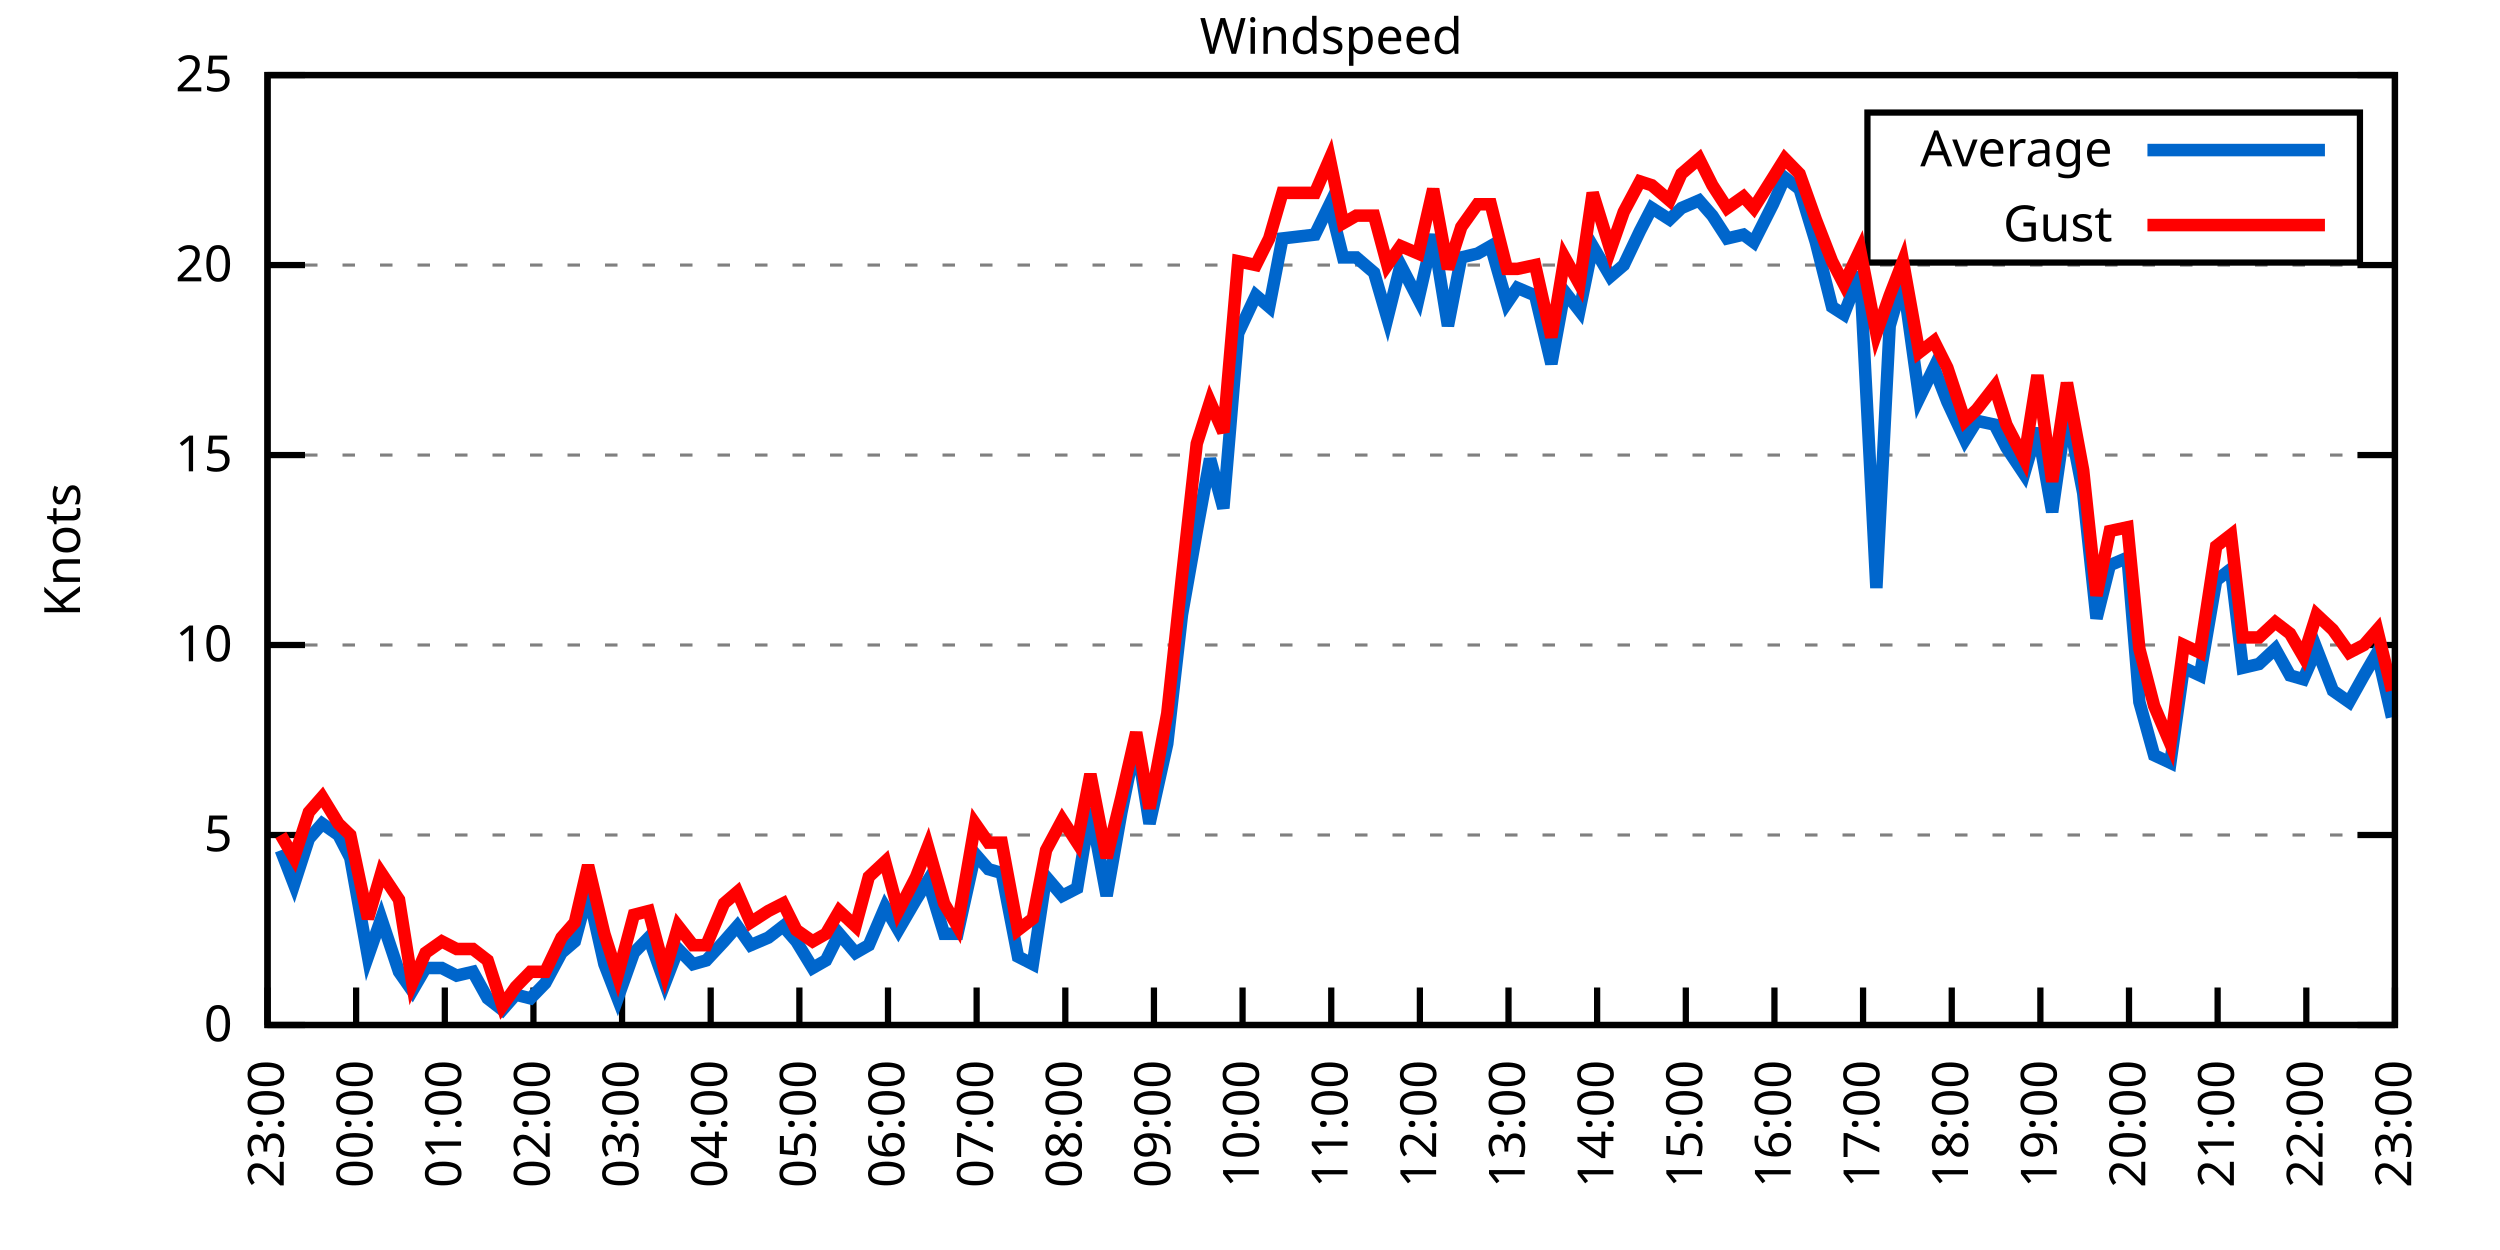
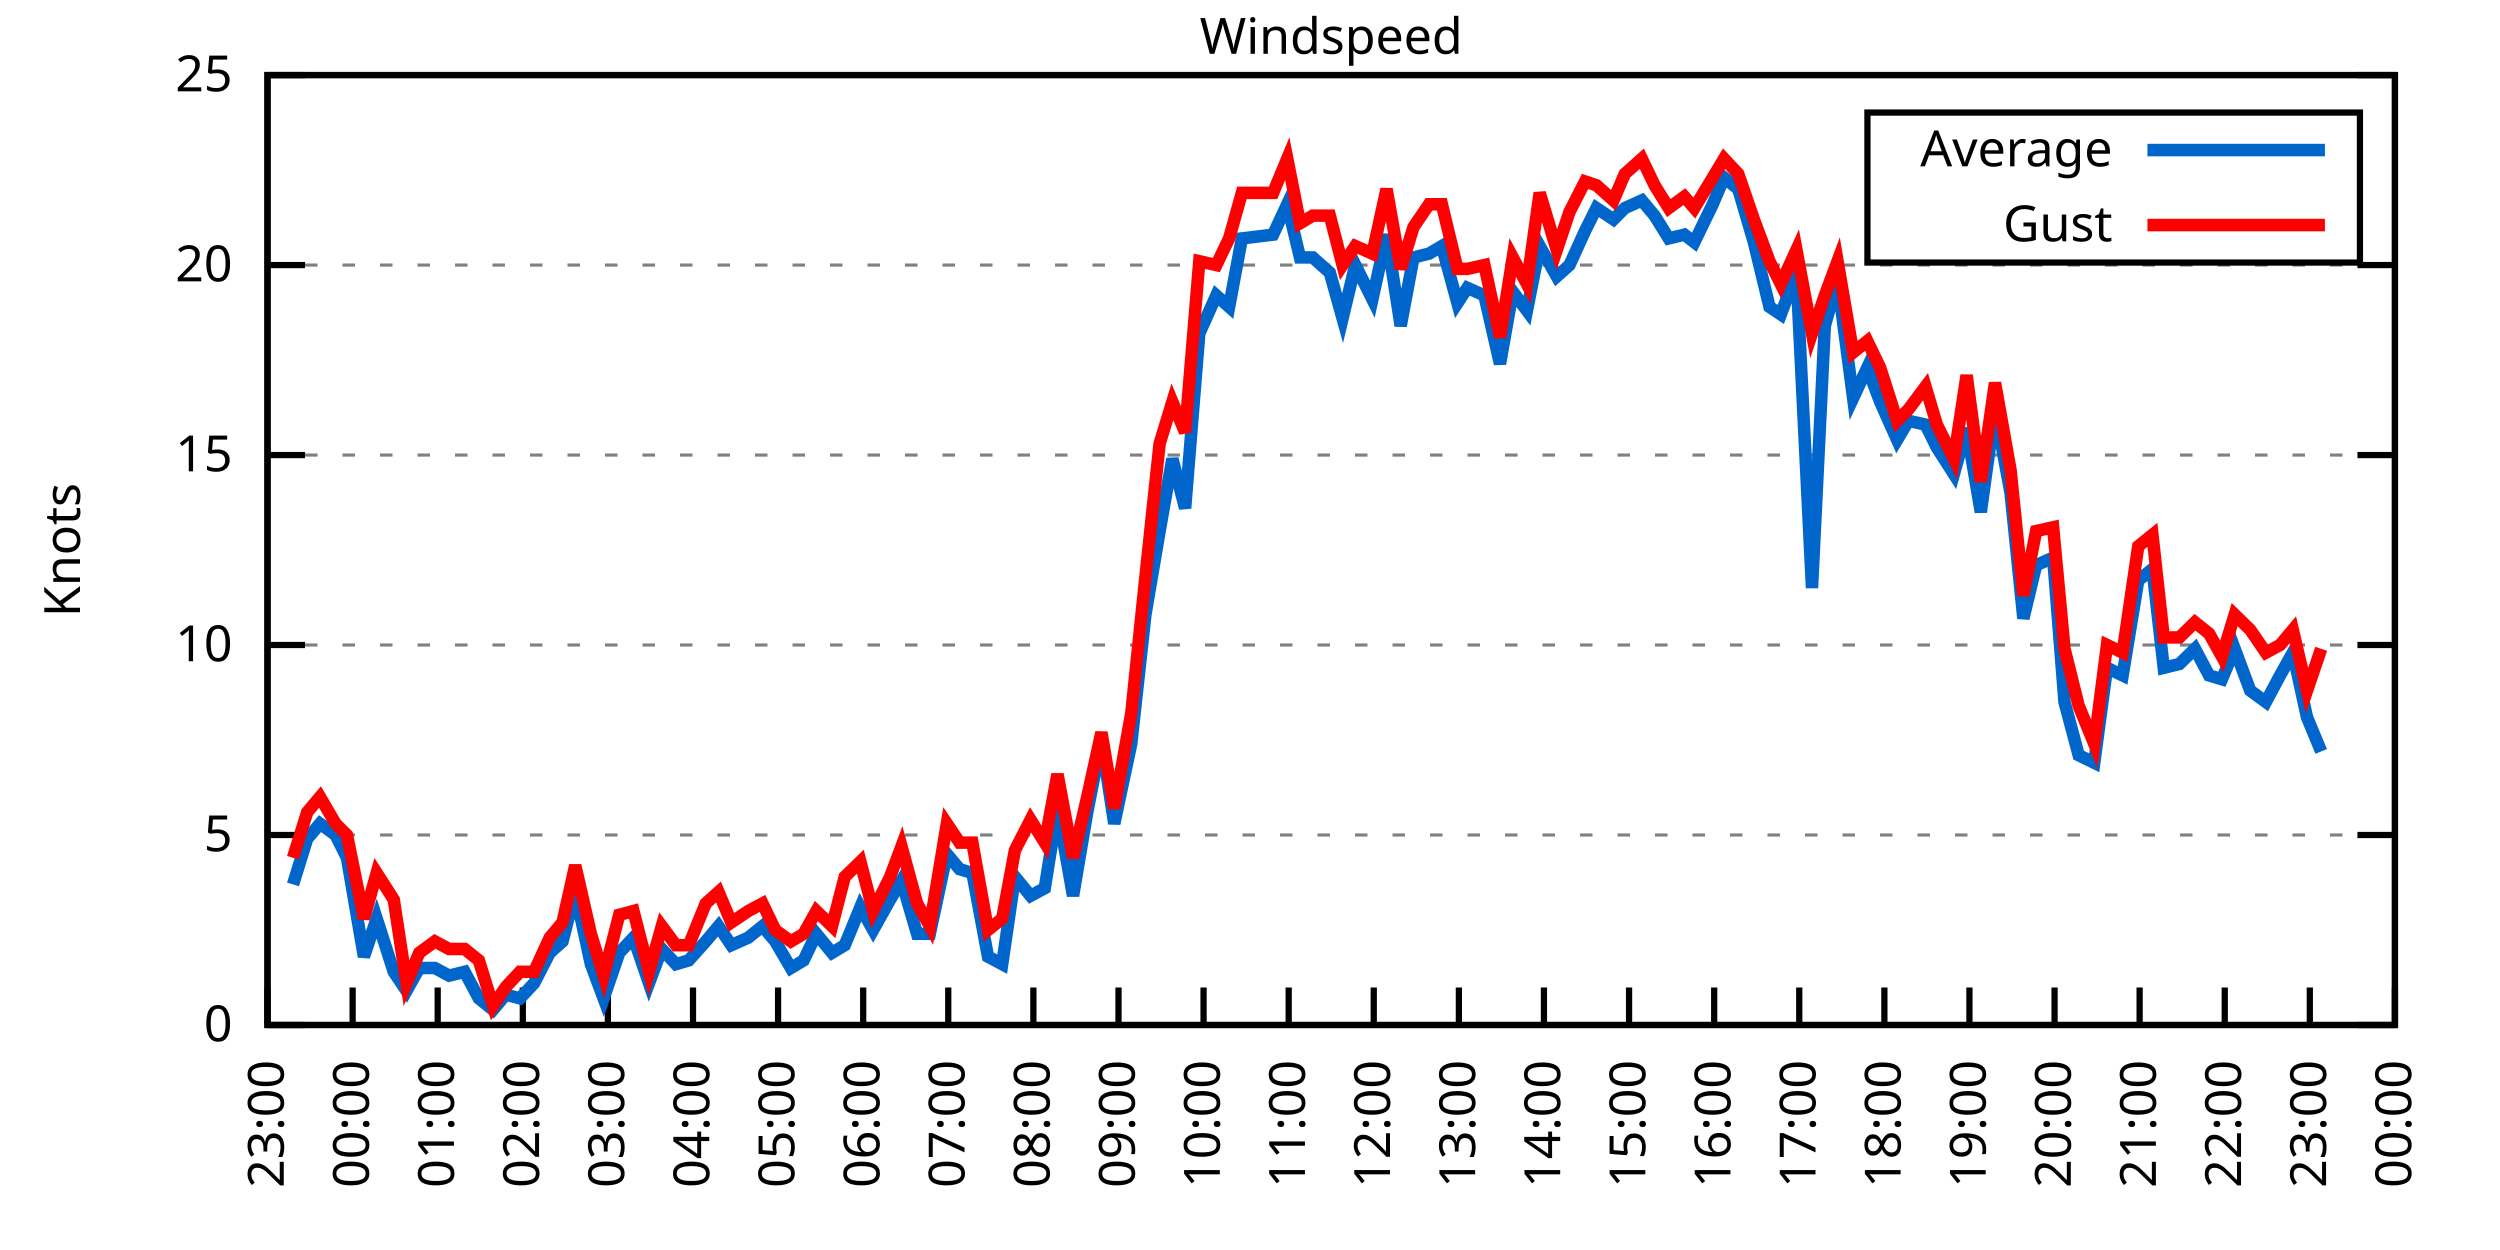
<svg xmlns="http://www.w3.org/2000/svg" xmlns:xlink="http://www.w3.org/1999/xlink" width="400" height="200" viewBox="0 0 400 200">
  <g id="gnuplot_canvas">
    <rect x="0" y="0" width="400" height="200" fill="none" />
    <defs>
      <circle id="gpDot" r="0.5" stroke-width="0.5" stroke="currentColor" />
      <path id="gpPt0" stroke-width="0.333" stroke="currentColor" d="M-1,0 h2 M0,-1 v2" />
      <path id="gpPt1" stroke-width="0.333" stroke="currentColor" d="M-1,-1 L1,1 M1,-1 L-1,1" />
      <path id="gpPt2" stroke-width="0.333" stroke="currentColor" d="M-1,0 L1,0 M0,-1 L0,1 M-1,-1 L1,1 M-1,1 L1,-1" />
      <rect id="gpPt3" stroke-width="0.333" stroke="currentColor" x="-1" y="-1" width="2" height="2" />
      <rect id="gpPt4" stroke-width="0.333" stroke="currentColor" fill="currentColor" x="-1" y="-1" width="2" height="2" />
      <circle id="gpPt5" stroke-width="0.333" stroke="currentColor" cx="0" cy="0" r="1" />
      <use xlink:href="#gpPt5" id="gpPt6" fill="currentColor" stroke="none" />
      <path id="gpPt7" stroke-width="0.333" stroke="currentColor" d="M0,-1.33 L-1.33,0.67 L1.33,0.67 z" />
      <use xlink:href="#gpPt7" id="gpPt8" fill="currentColor" stroke="none" />
      <use xlink:href="#gpPt7" id="gpPt9" stroke="currentColor" transform="rotate(180)" />
      <use xlink:href="#gpPt9" id="gpPt10" fill="currentColor" stroke="none" />
      <use xlink:href="#gpPt3" id="gpPt11" stroke="currentColor" transform="rotate(45)" />
      <use xlink:href="#gpPt11" id="gpPt12" fill="currentColor" stroke="none" />
      <path id="gpPt13" stroke-width="0.333" stroke="currentColor" d="M0,1.330 L1.265,0.411 L0.782,-1.067 L-0.782,-1.076 L-1.265,0.411 z" />
      <use xlink:href="#gpPt13" id="gpPt14" fill="currentColor" stroke="none" />
      <filter id="textbox" filterUnits="objectBoundingBox" x="0" y="0" height="1" width="1">
        <feFlood flood-color="white" flood-opacity="1" result="bgnd" />
        <feComposite in="SourceGraphic" in2="bgnd" operator="atop" />
      </filter>
      <filter id="greybox" filterUnits="objectBoundingBox" x="0" y="0" height="1" width="1">
        <feFlood flood-color="lightgrey" flood-opacity="1" result="grey" />
        <feComposite in="SourceGraphic" in2="grey" operator="atop" />
      </filter>
    </defs>
    <g fill="none" color="white" stroke="currentColor" stroke-width="1.00" stroke-linecap="butt" stroke-linejoin="miter">
</g>
    <g fill="none" color="black" stroke="currentColor" stroke-width="1.00" stroke-linecap="butt" stroke-linejoin="miter">
      <g stroke="none" shape-rendering="crispEdges">
        <polygon fill="rgb(255, 255, 255)" points="42.80,164.00 383.18,164.00 383.18,12.02 42.80,12.02 " />
      </g>
    </g>
    <g fill="none" color="black" stroke="currentColor" stroke-width="1.00" stroke-linecap="butt" stroke-linejoin="miter">
</g>
    <g fill="none" color="black" stroke="black" stroke-width="0.50" stroke-linecap="butt" stroke-linejoin="miter">
</g>
    <g fill="none" color="gray" stroke="currentColor" stroke-width="0.50" stroke-linecap="butt" stroke-linejoin="miter">
      <path stroke="gray" stroke-dasharray="2,4" class="gridline" d="M42.80,164.00 L383.19,164.00  " />
    </g>
    <g fill="none" color="gray" stroke="gray" stroke-width="1.00" stroke-linecap="butt" stroke-linejoin="miter">
</g>
    <g fill="none" color="black" stroke="currentColor" stroke-width="1.00" stroke-linecap="butt" stroke-linejoin="miter">
      <path stroke="black" d="M42.80,164.00 L48.80,164.00 M383.19,164.00 L377.19,164.00  " />
      <g transform="translate(37.20,166.60)" stroke="none" fill="black" font-family="Sans" font-size="8.00" text-anchor="end">
        <text>
          <tspan font-family="Sans"> 0</tspan>
        </text>
      </g>
    </g>
    <g fill="none" color="black" stroke="currentColor" stroke-width="1.00" stroke-linecap="butt" stroke-linejoin="miter">
</g>
    <g fill="none" color="black" stroke="black" stroke-width="0.50" stroke-linecap="butt" stroke-linejoin="miter">
</g>
    <g fill="none" color="gray" stroke="currentColor" stroke-width="0.50" stroke-linecap="butt" stroke-linejoin="miter">
      <path stroke="gray" stroke-dasharray="2,4" class="gridline" d="M42.80,133.60 L383.19,133.60  " />
    </g>
    <g fill="none" color="gray" stroke="gray" stroke-width="1.00" stroke-linecap="butt" stroke-linejoin="miter">
</g>
    <g fill="none" color="black" stroke="currentColor" stroke-width="1.00" stroke-linecap="butt" stroke-linejoin="miter">
      <path stroke="black" d="M42.80,133.60 L48.80,133.60 M383.19,133.60 L377.19,133.60  " />
      <g transform="translate(37.20,136.20)" stroke="none" fill="black" font-family="Sans" font-size="8.00" text-anchor="end">
        <text>
          <tspan font-family="Sans"> 5</tspan>
        </text>
      </g>
    </g>
    <g fill="none" color="black" stroke="currentColor" stroke-width="1.00" stroke-linecap="butt" stroke-linejoin="miter">
</g>
    <g fill="none" color="black" stroke="black" stroke-width="0.50" stroke-linecap="butt" stroke-linejoin="miter">
</g>
    <g fill="none" color="gray" stroke="currentColor" stroke-width="0.50" stroke-linecap="butt" stroke-linejoin="miter">
      <path stroke="gray" stroke-dasharray="2,4" class="gridline" d="M42.80,103.20 L383.19,103.20  " />
    </g>
    <g fill="none" color="gray" stroke="gray" stroke-width="1.00" stroke-linecap="butt" stroke-linejoin="miter">
</g>
    <g fill="none" color="black" stroke="currentColor" stroke-width="1.00" stroke-linecap="butt" stroke-linejoin="miter">
      <path stroke="black" d="M42.80,103.20 L48.80,103.20 M383.19,103.20 L377.19,103.20  " />
      <g transform="translate(37.20,105.80)" stroke="none" fill="black" font-family="Sans" font-size="8.00" text-anchor="end">
        <text>
          <tspan font-family="Sans"> 10</tspan>
        </text>
      </g>
    </g>
    <g fill="none" color="black" stroke="currentColor" stroke-width="1.00" stroke-linecap="butt" stroke-linejoin="miter">
</g>
    <g fill="none" color="black" stroke="black" stroke-width="0.50" stroke-linecap="butt" stroke-linejoin="miter">
</g>
    <g fill="none" color="gray" stroke="currentColor" stroke-width="0.50" stroke-linecap="butt" stroke-linejoin="miter">
      <path stroke="gray" stroke-dasharray="2,4" class="gridline" d="M42.80,72.81 L383.19,72.81  " />
    </g>
    <g fill="none" color="gray" stroke="gray" stroke-width="1.00" stroke-linecap="butt" stroke-linejoin="miter">
</g>
    <g fill="none" color="black" stroke="currentColor" stroke-width="1.00" stroke-linecap="butt" stroke-linejoin="miter">
      <path stroke="black" d="M42.80,72.81 L48.80,72.81 M383.19,72.81 L377.19,72.81  " />
      <g transform="translate(37.20,75.41)" stroke="none" fill="black" font-family="Sans" font-size="8.00" text-anchor="end">
        <text>
          <tspan font-family="Sans"> 15</tspan>
        </text>
      </g>
    </g>
    <g fill="none" color="black" stroke="currentColor" stroke-width="1.00" stroke-linecap="butt" stroke-linejoin="miter">
</g>
    <g fill="none" color="black" stroke="black" stroke-width="0.50" stroke-linecap="butt" stroke-linejoin="miter">
</g>
    <g fill="none" color="gray" stroke="currentColor" stroke-width="0.50" stroke-linecap="butt" stroke-linejoin="miter">
      <path stroke="gray" stroke-dasharray="2,4" class="gridline" d="M42.80,42.41 L383.19,42.41  " />
    </g>
    <g fill="none" color="gray" stroke="gray" stroke-width="1.00" stroke-linecap="butt" stroke-linejoin="miter">
</g>
    <g fill="none" color="black" stroke="currentColor" stroke-width="1.00" stroke-linecap="butt" stroke-linejoin="miter">
      <path stroke="black" d="M42.80,42.41 L48.80,42.41 M383.19,42.41 L377.19,42.41  " />
      <g transform="translate(37.20,45.01)" stroke="none" fill="black" font-family="Sans" font-size="8.00" text-anchor="end">
        <text>
          <tspan font-family="Sans"> 20</tspan>
        </text>
      </g>
    </g>
    <g fill="none" color="black" stroke="currentColor" stroke-width="1.00" stroke-linecap="butt" stroke-linejoin="miter">
</g>
    <g fill="none" color="black" stroke="black" stroke-width="0.50" stroke-linecap="butt" stroke-linejoin="miter">
</g>
    <g fill="none" color="gray" stroke="currentColor" stroke-width="0.50" stroke-linecap="butt" stroke-linejoin="miter">
      <path stroke="gray" stroke-dasharray="2,4" class="gridline" d="M42.80,12.01 L383.19,12.01  " />
    </g>
    <g fill="none" color="gray" stroke="gray" stroke-width="1.00" stroke-linecap="butt" stroke-linejoin="miter">
</g>
    <g fill="none" color="black" stroke="currentColor" stroke-width="1.00" stroke-linecap="butt" stroke-linejoin="miter">
      <path stroke="black" d="M42.80,12.01 L48.80,12.01 M383.19,12.01 L377.19,12.01  " />
      <g transform="translate(37.20,14.61)" stroke="none" fill="black" font-family="Sans" font-size="8.00" text-anchor="end">
        <text>
          <tspan font-family="Sans"> 25</tspan>
        </text>
      </g>
    </g>
    <g fill="none" color="black" stroke="currentColor" stroke-width="1.00" stroke-linecap="butt" stroke-linejoin="miter">
      <path stroke="black" d="M42.80,164.00 L42.80,158.00  " />
      <g transform="translate(45.40,169.60) rotate(270.00)" stroke="none" fill="black" font-family="Sans" font-size="8.00" text-anchor="end">
        <text>
          <tspan font-family="Sans">23:00</tspan>
        </text>
      </g>
    </g>
    <g fill="none" color="black" stroke="currentColor" stroke-width="1.00" stroke-linecap="butt" stroke-linejoin="miter">
-       <path stroke="black" d="M56.98,164.00 L56.98,158.00  " />
-       <g transform="translate(59.58,169.60) rotate(270.00)" stroke="none" fill="black" font-family="Sans" font-size="8.00" text-anchor="end">
+       <path stroke="black" d="M56.42,164.00 L56.42,158.00  " />
+       <g transform="translate(59.02,169.60) rotate(270.00)" stroke="none" fill="black" font-family="Sans" font-size="8.00" text-anchor="end">
        <text>
          <tspan font-family="Sans">00:00</tspan>
        </text>
      </g>
    </g>
    <g fill="none" color="black" stroke="currentColor" stroke-width="1.00" stroke-linecap="butt" stroke-linejoin="miter">
-       <path stroke="black" d="M71.17,164.00 L71.17,158.00  " />
-       <g transform="translate(73.77,169.60) rotate(270.00)" stroke="none" fill="black" font-family="Sans" font-size="8.00" text-anchor="end">
+       <path stroke="black" d="M70.03,164.00 L70.03,158.00  " />
+       <g transform="translate(72.63,169.60) rotate(270.00)" stroke="none" fill="black" font-family="Sans" font-size="8.00" text-anchor="end">
        <text>
          <tspan font-family="Sans">01:00</tspan>
        </text>
      </g>
    </g>
    <g fill="none" color="black" stroke="currentColor" stroke-width="1.00" stroke-linecap="butt" stroke-linejoin="miter">
-       <path stroke="black" d="M85.35,164.00 L85.35,158.00  " />
-       <g transform="translate(87.95,169.60) rotate(270.00)" stroke="none" fill="black" font-family="Sans" font-size="8.00" text-anchor="end">
+       <path stroke="black" d="M83.65,164.00 L83.65,158.00  " />
+       <g transform="translate(86.25,169.60) rotate(270.00)" stroke="none" fill="black" font-family="Sans" font-size="8.00" text-anchor="end">
        <text>
          <tspan font-family="Sans">02:00</tspan>
        </text>
      </g>
    </g>
    <g fill="none" color="black" stroke="currentColor" stroke-width="1.00" stroke-linecap="butt" stroke-linejoin="miter">
-       <path stroke="black" d="M99.53,164.00 L99.53,158.00  " />
-       <g transform="translate(102.13,169.60) rotate(270.00)" stroke="none" fill="black" font-family="Sans" font-size="8.00" text-anchor="end">
+       <path stroke="black" d="M97.26,164.00 L97.26,158.00  " />
+       <g transform="translate(99.86,169.60) rotate(270.00)" stroke="none" fill="black" font-family="Sans" font-size="8.00" text-anchor="end">
        <text>
          <tspan font-family="Sans">03:00</tspan>
        </text>
      </g>
    </g>
    <g fill="none" color="black" stroke="currentColor" stroke-width="1.00" stroke-linecap="butt" stroke-linejoin="miter">
-       <path stroke="black" d="M113.71,164.00 L113.71,158.00  " />
-       <g transform="translate(116.31,169.60) rotate(270.00)" stroke="none" fill="black" font-family="Sans" font-size="8.00" text-anchor="end">
+       <path stroke="black" d="M110.88,164.00 L110.88,158.00  " />
+       <g transform="translate(113.48,169.60) rotate(270.00)" stroke="none" fill="black" font-family="Sans" font-size="8.00" text-anchor="end">
        <text>
          <tspan font-family="Sans">04:00</tspan>
        </text>
      </g>
    </g>
    <g fill="none" color="black" stroke="currentColor" stroke-width="1.00" stroke-linecap="butt" stroke-linejoin="miter">
-       <path stroke="black" d="M127.90,164.00 L127.90,158.00  " />
-       <g transform="translate(130.50,169.60) rotate(270.00)" stroke="none" fill="black" font-family="Sans" font-size="8.00" text-anchor="end">
+       <path stroke="black" d="M124.49,164.00 L124.49,158.00  " />
+       <g transform="translate(127.09,169.60) rotate(270.00)" stroke="none" fill="black" font-family="Sans" font-size="8.00" text-anchor="end">
        <text>
          <tspan font-family="Sans">05:00</tspan>
        </text>
      </g>
    </g>
    <g fill="none" color="black" stroke="currentColor" stroke-width="1.00" stroke-linecap="butt" stroke-linejoin="miter">
-       <path stroke="black" d="M142.08,164.00 L142.08,158.00  " />
-       <g transform="translate(144.68,169.60) rotate(270.00)" stroke="none" fill="black" font-family="Sans" font-size="8.00" text-anchor="end">
+       <path stroke="black" d="M138.11,164.00 L138.11,158.00  " />
+       <g transform="translate(140.71,169.60) rotate(270.00)" stroke="none" fill="black" font-family="Sans" font-size="8.00" text-anchor="end">
        <text>
          <tspan font-family="Sans">06:00</tspan>
        </text>
      </g>
    </g>
    <g fill="none" color="black" stroke="currentColor" stroke-width="1.00" stroke-linecap="butt" stroke-linejoin="miter">
-       <path stroke="black" d="M156.26,164.00 L156.26,158.00  " />
-       <g transform="translate(158.86,169.60) rotate(270.00)" stroke="none" fill="black" font-family="Sans" font-size="8.00" text-anchor="end">
+       <path stroke="black" d="M151.72,164.00 L151.72,158.00  " />
+       <g transform="translate(154.32,169.60) rotate(270.00)" stroke="none" fill="black" font-family="Sans" font-size="8.00" text-anchor="end">
        <text>
          <tspan font-family="Sans">07:00</tspan>
        </text>
      </g>
    </g>
    <g fill="none" color="black" stroke="currentColor" stroke-width="1.00" stroke-linecap="butt" stroke-linejoin="miter">
-       <path stroke="black" d="M170.45,164.00 L170.45,158.00  " />
-       <g transform="translate(173.05,169.60) rotate(270.00)" stroke="none" fill="black" font-family="Sans" font-size="8.00" text-anchor="end">
+       <path stroke="black" d="M165.34,164.00 L165.34,158.00  " />
+       <g transform="translate(167.94,169.60) rotate(270.00)" stroke="none" fill="black" font-family="Sans" font-size="8.00" text-anchor="end">
        <text>
          <tspan font-family="Sans">08:00</tspan>
        </text>
      </g>
    </g>
    <g fill="none" color="black" stroke="currentColor" stroke-width="1.00" stroke-linecap="butt" stroke-linejoin="miter">
-       <path stroke="black" d="M184.63,164.00 L184.63,158.00  " />
-       <g transform="translate(187.23,169.60) rotate(270.00)" stroke="none" fill="black" font-family="Sans" font-size="8.00" text-anchor="end">
+       <path stroke="black" d="M178.96,164.00 L178.96,158.00  " />
+       <g transform="translate(181.56,169.60) rotate(270.00)" stroke="none" fill="black" font-family="Sans" font-size="8.00" text-anchor="end">
        <text>
          <tspan font-family="Sans">09:00</tspan>
        </text>
      </g>
    </g>
    <g fill="none" color="black" stroke="currentColor" stroke-width="1.00" stroke-linecap="butt" stroke-linejoin="miter">
-       <path stroke="black" d="M198.81,164.00 L198.81,158.00  " />
-       <g transform="translate(201.41,169.60) rotate(270.00)" stroke="none" fill="black" font-family="Sans" font-size="8.00" text-anchor="end">
+       <path stroke="black" d="M192.57,164.00 L192.57,158.00  " />
+       <g transform="translate(195.17,169.60) rotate(270.00)" stroke="none" fill="black" font-family="Sans" font-size="8.00" text-anchor="end">
        <text>
          <tspan font-family="Sans">10:00</tspan>
        </text>
      </g>
    </g>
    <g fill="none" color="black" stroke="currentColor" stroke-width="1.00" stroke-linecap="butt" stroke-linejoin="miter">
-       <path stroke="black" d="M213.00,164.00 L213.00,158.00  " />
-       <g transform="translate(215.60,169.60) rotate(270.00)" stroke="none" fill="black" font-family="Sans" font-size="8.00" text-anchor="end">
+       <path stroke="black" d="M206.19,164.00 L206.19,158.00  " />
+       <g transform="translate(208.79,169.60) rotate(270.00)" stroke="none" fill="black" font-family="Sans" font-size="8.00" text-anchor="end">
        <text>
          <tspan font-family="Sans">11:00</tspan>
        </text>
      </g>
    </g>
    <g fill="none" color="black" stroke="currentColor" stroke-width="1.00" stroke-linecap="butt" stroke-linejoin="miter">
-       <path stroke="black" d="M227.18,164.00 L227.18,158.00  " />
-       <g transform="translate(229.78,169.60) rotate(270.00)" stroke="none" fill="black" font-family="Sans" font-size="8.00" text-anchor="end">
+       <path stroke="black" d="M219.80,164.00 L219.80,158.00  " />
+       <g transform="translate(222.40,169.60) rotate(270.00)" stroke="none" fill="black" font-family="Sans" font-size="8.00" text-anchor="end">
        <text>
          <tspan font-family="Sans">12:00</tspan>
        </text>
      </g>
    </g>
    <g fill="none" color="black" stroke="currentColor" stroke-width="1.00" stroke-linecap="butt" stroke-linejoin="miter">
-       <path stroke="black" d="M241.36,164.00 L241.36,158.00  " />
-       <g transform="translate(243.96,169.60) rotate(270.00)" stroke="none" fill="black" font-family="Sans" font-size="8.00" text-anchor="end">
+       <path stroke="black" d="M233.42,164.00 L233.42,158.00  " />
+       <g transform="translate(236.02,169.60) rotate(270.00)" stroke="none" fill="black" font-family="Sans" font-size="8.00" text-anchor="end">
        <text>
          <tspan font-family="Sans">13:00</tspan>
        </text>
      </g>
    </g>
    <g fill="none" color="black" stroke="currentColor" stroke-width="1.00" stroke-linecap="butt" stroke-linejoin="miter">
-       <path stroke="black" d="M255.54,164.00 L255.54,158.00  " />
-       <g transform="translate(258.14,169.60) rotate(270.00)" stroke="none" fill="black" font-family="Sans" font-size="8.00" text-anchor="end">
+       <path stroke="black" d="M247.03,164.00 L247.03,158.00  " />
+       <g transform="translate(249.63,169.60) rotate(270.00)" stroke="none" fill="black" font-family="Sans" font-size="8.00" text-anchor="end">
        <text>
          <tspan font-family="Sans">14:00</tspan>
        </text>
      </g>
    </g>
    <g fill="none" color="black" stroke="currentColor" stroke-width="1.00" stroke-linecap="butt" stroke-linejoin="miter">
-       <path stroke="black" d="M269.73,164.00 L269.73,158.00  " />
-       <g transform="translate(272.33,169.60) rotate(270.00)" stroke="none" fill="black" font-family="Sans" font-size="8.00" text-anchor="end">
+       <path stroke="black" d="M260.65,164.00 L260.65,158.00  " />
+       <g transform="translate(263.25,169.60) rotate(270.00)" stroke="none" fill="black" font-family="Sans" font-size="8.00" text-anchor="end">
        <text>
          <tspan font-family="Sans">15:00</tspan>
        </text>
      </g>
    </g>
    <g fill="none" color="black" stroke="currentColor" stroke-width="1.00" stroke-linecap="butt" stroke-linejoin="miter">
-       <path stroke="black" d="M283.91,164.00 L283.91,158.00  " />
-       <g transform="translate(286.51,169.60) rotate(270.00)" stroke="none" fill="black" font-family="Sans" font-size="8.00" text-anchor="end">
+       <path stroke="black" d="M274.27,164.00 L274.27,158.00  " />
+       <g transform="translate(276.87,169.60) rotate(270.00)" stroke="none" fill="black" font-family="Sans" font-size="8.00" text-anchor="end">
        <text>
          <tspan font-family="Sans">16:00</tspan>
        </text>
      </g>
    </g>
    <g fill="none" color="black" stroke="currentColor" stroke-width="1.00" stroke-linecap="butt" stroke-linejoin="miter">
-       <path stroke="black" d="M298.09,164.00 L298.09,158.00  " />
-       <g transform="translate(300.69,169.60) rotate(270.00)" stroke="none" fill="black" font-family="Sans" font-size="8.00" text-anchor="end">
+       <path stroke="black" d="M287.88,164.00 L287.88,158.00  " />
+       <g transform="translate(290.48,169.60) rotate(270.00)" stroke="none" fill="black" font-family="Sans" font-size="8.00" text-anchor="end">
        <text>
          <tspan font-family="Sans">17:00</tspan>
        </text>
      </g>
    </g>
    <g fill="none" color="black" stroke="currentColor" stroke-width="1.00" stroke-linecap="butt" stroke-linejoin="miter">
-       <path stroke="black" d="M312.28,164.00 L312.28,158.00  " />
-       <g transform="translate(314.88,169.60) rotate(270.00)" stroke="none" fill="black" font-family="Sans" font-size="8.00" text-anchor="end">
+       <path stroke="black" d="M301.50,164.00 L301.50,158.00  " />
+       <g transform="translate(304.10,169.60) rotate(270.00)" stroke="none" fill="black" font-family="Sans" font-size="8.00" text-anchor="end">
        <text>
          <tspan font-family="Sans">18:00</tspan>
        </text>
      </g>
    </g>
    <g fill="none" color="black" stroke="currentColor" stroke-width="1.00" stroke-linecap="butt" stroke-linejoin="miter">
-       <path stroke="black" d="M326.46,164.00 L326.46,158.00  " />
-       <g transform="translate(329.06,169.60) rotate(270.00)" stroke="none" fill="black" font-family="Sans" font-size="8.00" text-anchor="end">
+       <path stroke="black" d="M315.11,164.00 L315.11,158.00  " />
+       <g transform="translate(317.71,169.60) rotate(270.00)" stroke="none" fill="black" font-family="Sans" font-size="8.00" text-anchor="end">
        <text>
          <tspan font-family="Sans">19:00</tspan>
        </text>
      </g>
    </g>
    <g fill="none" color="black" stroke="currentColor" stroke-width="1.00" stroke-linecap="butt" stroke-linejoin="miter">
-       <path stroke="black" d="M340.64,164.00 L340.64,158.00  " />
-       <g transform="translate(343.24,169.60) rotate(270.00)" stroke="none" fill="black" font-family="Sans" font-size="8.00" text-anchor="end">
+       <path stroke="black" d="M328.73,164.00 L328.73,158.00  " />
+       <g transform="translate(331.33,169.60) rotate(270.00)" stroke="none" fill="black" font-family="Sans" font-size="8.00" text-anchor="end">
        <text>
          <tspan font-family="Sans">20:00</tspan>
        </text>
      </g>
    </g>
    <g fill="none" color="black" stroke="currentColor" stroke-width="1.00" stroke-linecap="butt" stroke-linejoin="miter">
-       <path stroke="black" d="M354.82,164.00 L354.82,158.00  " />
-       <g transform="translate(357.42,169.60) rotate(270.00)" stroke="none" fill="black" font-family="Sans" font-size="8.00" text-anchor="end">
+       <path stroke="black" d="M342.34,164.00 L342.34,158.00  " />
+       <g transform="translate(344.94,169.60) rotate(270.00)" stroke="none" fill="black" font-family="Sans" font-size="8.00" text-anchor="end">
        <text>
          <tspan font-family="Sans">21:00</tspan>
        </text>
      </g>
    </g>
    <g fill="none" color="black" stroke="currentColor" stroke-width="1.00" stroke-linecap="butt" stroke-linejoin="miter">
-       <path stroke="black" d="M369.01,164.00 L369.01,158.00  " />
-       <g transform="translate(371.61,169.60) rotate(270.00)" stroke="none" fill="black" font-family="Sans" font-size="8.00" text-anchor="end">
+       <path stroke="black" d="M355.96,164.00 L355.96,158.00  " />
+       <g transform="translate(358.56,169.60) rotate(270.00)" stroke="none" fill="black" font-family="Sans" font-size="8.00" text-anchor="end">
        <text>
          <tspan font-family="Sans">22:00</tspan>
+         </text>
+       </g>
+     </g>
+     <g fill="none" color="black" stroke="currentColor" stroke-width="1.00" stroke-linecap="butt" stroke-linejoin="miter">
+       <path stroke="black" d="M369.57,164.00 L369.57,158.00  " />
+       <g transform="translate(372.17,169.60) rotate(270.00)" stroke="none" fill="black" font-family="Sans" font-size="8.00" text-anchor="end">
+         <text>
+           <tspan font-family="Sans">23:00</tspan>
        </text>
      </g>
    </g>
    <g fill="none" color="black" stroke="currentColor" stroke-width="1.00" stroke-linecap="butt" stroke-linejoin="miter">
      <path stroke="black" d="M383.19,164.00 L383.19,158.00  " />
      <g transform="translate(385.79,169.60) rotate(270.00)" stroke="none" fill="black" font-family="Sans" font-size="8.00" text-anchor="end">
        <text>
-           <tspan font-family="Sans">23:00</tspan>
+           <tspan font-family="Sans">00:00</tspan>
        </text>
      </g>
    </g>
    <g fill="none" color="black" stroke="currentColor" stroke-width="1.00" stroke-linecap="butt" stroke-linejoin="miter">
</g>
    <g fill="none" color="black" stroke="currentColor" stroke-width="1.00" stroke-linecap="butt" stroke-linejoin="miter">
      <path stroke="black" d="M42.80,12.01 L42.80,164.00 L383.19,164.00 L383.19,12.01 L42.80,12.01 Z  " />
    </g>
    <g fill="none" color="black" stroke="currentColor" stroke-width="1.00" stroke-linecap="butt" stroke-linejoin="miter">
</g>
    <g fill="none" color="black" stroke="currentColor" stroke-width="1.00" stroke-linecap="butt" stroke-linejoin="miter">
      <path stroke="black" d="M298.79,42.01 L298.79,18.01 L377.59,18.01 L377.59,42.01 L298.79,42.01 Z  " />
    </g>
    <g id="Windspeed_plot_1">
      <g fill="none" color="white" stroke="black" stroke-width="2.00" stroke-linecap="butt" stroke-linejoin="miter">
</g>
      <g fill="none" color="black" stroke="currentColor" stroke-width="2.00" stroke-linecap="butt" stroke-linejoin="miter">
        <g transform="translate(337.99,26.61)" stroke="none" fill="black" font-family="Sans" font-size="8.00" text-anchor="end">
          <text>
            <tspan font-family="Sans">Average</tspan>
          </text>
        </g>
      </g>
      <g fill="none" color="black" stroke="currentColor" stroke-width="2.00" stroke-linecap="butt" stroke-linejoin="miter">
-         <path stroke="rgb(  0, 102, 204)" d="M343.59,24.01 L371.99,24.01 M44.93,136.03 L47.05,141.51 L49.42,134.21 L51.55,131.78 L54.15,133.60 L56.04,137.25   L58.87,153.06 L61.00,146.98 L63.84,155.49 L65.97,158.53 L68.09,154.88 L70.69,154.88 L73.06,156.10 L75.66,155.49   L78.02,159.74 L80.38,161.57 L82.51,159.14 L84.88,159.74 L87.24,157.31 L89.84,152.45 L91.97,150.62 L94.09,142.72   L96.70,154.27 L98.82,159.74 L101.42,152.45 L103.79,150.02 L106.39,157.31 L108.51,151.84 L110.88,154.27 L113.01,153.66   L115.84,150.62 L117.97,148.19 L120.10,151.23 L122.93,150.02 L125.30,148.19 L127.42,150.62 L130.02,154.88 L132.15,153.66   L134.28,149.41 L136.88,152.45 L139.01,151.23 L141.61,145.15 L143.74,148.80 L146.57,143.94 L148.46,140.90 L151.06,149.41   L153.19,149.41 L156.03,136.64 L158.15,139.07 L160.28,139.68 L162.88,153.06 L165.25,154.27 L167.37,140.29 L169.97,143.33   L172.34,142.11 L174.46,129.35 L177.06,143.33 L179.43,129.95 L181.79,118.40 L183.92,131.78 L186.76,119.01 L189.12,98.34   L191.48,84.97 L193.61,73.41 L195.74,81.32 L198.10,53.35 L200.94,47.27 L203.07,49.10 L205.19,38.15 L210.39,37.54   L212.76,32.68 L214.89,41.19 L217.01,41.19 L219.85,43.62 L221.98,50.92 L224.10,42.41 L226.94,47.88 L229.31,37.54   L231.67,52.14 L233.80,41.19 L236.40,40.58 L238.52,39.37 L241.12,48.49 L242.78,46.06 L245.62,47.27 L248.22,58.21   L250.34,46.66 L252.71,49.70 L254.83,39.37 L257.67,44.23 L259.80,42.41 L262.40,36.94 L264.29,33.29 L267.13,35.11   L269.02,33.29 L271.85,32.07 L273.98,34.50 L276.35,38.15 L278.95,37.54 L280.60,38.76 L283.67,32.68 L285.56,28.42   L287.93,30.25 L290.53,38.76 L293.13,49.10 L295.02,50.31 L297.62,43.62 L300.22,94.08 L302.35,52.14 L304.47,44.84   L307.08,63.69 L309.44,58.82 L311.57,64.29 L314.40,70.37 L316.29,67.33 L319.13,67.94 L321.02,71.59 L323.86,75.85   L325.99,68.55 L328.35,81.93 L330.71,65.51 L333.31,78.89 L335.44,98.95 L337.57,90.44 L340.40,89.22 L342.30,112.32   L344.66,120.83 L347.26,122.05 L349.39,106.85 L351.99,108.07 L354.59,92.87 L356.95,91.04 L358.84,106.85 L361.44,106.24   L364.04,103.81 L366.41,108.07 L368.53,108.68 L370.66,103.81 L373.26,110.50 L375.86,112.32 L378.23,108.07 L380.35,104.42   L382.72,114.76  " />
+         <path stroke="rgb(  0, 102, 204)" d="M343.59,24.01 L371.99,24.01 M46.88,141.51 L49.15,134.21 L51.20,131.78 L53.69,133.60 L55.51,137.25 L58.23,153.06   L60.27,146.98 L63.00,155.49 L65.04,158.53 L67.08,154.88 L69.58,154.88 L71.85,156.10 L74.34,155.49 L76.61,159.74   L78.88,161.57 L80.92,159.14 L83.19,159.74 L85.46,157.31 L87.96,152.45 L90.00,150.62 L92.04,142.72 L94.54,154.27   L96.58,159.74 L99.08,152.45 L101.35,150.02 L103.84,157.31 L105.89,151.84 L108.15,154.27 L110.20,153.66 L112.92,150.62   L114.96,148.19 L117.01,151.23 L119.73,150.02 L122.00,148.19 L124.04,150.62 L126.54,154.88 L128.58,153.66 L130.62,149.41   L133.12,152.45 L135.16,151.23 L137.66,145.15 L139.70,148.80 L142.42,143.94 L144.24,140.90 L146.73,149.41 L148.77,149.41   L151.50,136.64 L153.54,139.07 L155.58,139.68 L158.08,153.06 L160.35,154.27 L162.39,140.29 L164.89,143.33 L167.16,142.11   L169.20,129.35 L171.69,143.33 L173.96,129.95 L176.23,118.40 L178.28,131.78 L181.00,119.01 L183.27,98.34 L185.54,84.97   L187.58,73.41 L189.62,81.32 L191.89,53.35 L194.61,47.27 L196.66,49.10 L198.70,38.15 L203.69,37.54 L205.96,32.68   L208.00,41.19 L210.04,41.19 L212.77,43.62 L214.81,50.92 L216.85,42.41 L219.58,47.88 L221.85,37.54 L224.11,52.14   L226.16,41.19 L228.65,40.58 L230.70,39.37 L233.19,48.49 L234.78,46.06 L237.50,47.27 L240.00,58.21 L242.04,46.66   L244.31,49.70 L246.35,39.37 L249.08,44.23 L251.12,42.41 L253.61,36.94 L255.43,33.29 L258.15,35.11 L259.97,33.29   L262.69,32.07 L264.73,34.50 L267.00,38.15 L269.50,37.54 L271.09,38.76 L274.04,32.68 L275.85,28.42 L278.12,30.25   L280.62,38.76 L283.12,49.10 L284.93,50.31 L287.43,43.62 L289.92,94.08 L291.97,52.14 L294.01,44.84 L296.50,63.69   L298.77,58.82 L300.82,64.29 L303.54,70.37 L305.35,67.33 L308.08,67.94 L309.89,71.59 L312.62,75.85 L314.66,68.55   L316.93,81.93 L319.20,65.51 L321.69,78.89 L323.74,98.95 L325.78,90.44 L328.50,89.22 L330.32,112.32 L332.59,120.83   L335.08,122.05 L337.12,106.85 L339.62,108.07 L342.12,92.87 L344.39,91.04 L346.20,106.85 L348.70,106.24 L351.19,103.81   L353.46,108.07 L355.50,108.68 L357.55,103.81 L360.04,110.50 L362.54,112.32 L364.81,108.07 L366.85,104.42 L369.12,114.76   L371.39,120.23  " />
      </g>
    </g>
    <g id="Windspeed_plot_2">
      <g fill="none" color="black" stroke="currentColor" stroke-width="2.00" stroke-linecap="butt" stroke-linejoin="miter">
        <g transform="translate(337.99,38.61)" stroke="none" fill="black" font-family="Sans" font-size="8.00" text-anchor="end">
          <text>
            <tspan font-family="Sans">Gust</tspan>
          </text>
        </g>
      </g>
      <g fill="none" color="black" stroke="currentColor" stroke-width="2.00" stroke-linecap="butt" stroke-linejoin="miter">
-         <path stroke="rgb(255,   0,   0)" d="M343.59,36.01 L371.99,36.01 M44.93,133.60 L47.05,137.25 L49.42,129.95 L51.55,127.52 L54.15,131.78 L56.04,133.60   L58.87,146.98 L61.00,139.68 L63.84,143.94 L65.97,157.31 L68.09,152.45 L70.69,150.62 L73.06,151.84 L75.66,151.84   L78.02,153.66 L80.38,160.96 L82.51,157.92 L84.88,155.49 L87.24,155.49 L89.84,150.02 L91.97,147.59 L94.09,138.47   L96.70,149.41 L98.82,156.10 L101.42,146.37 L103.79,145.76 L106.39,155.49 L108.51,148.19 L110.88,151.23 L113.01,151.23   L115.84,144.55 L117.97,142.72 L120.10,147.59 L122.93,145.76 L125.30,144.55 L127.42,148.80 L130.02,150.62 L132.15,149.41   L134.28,145.76 L136.88,148.19 L139.01,140.29 L141.61,137.86 L143.74,145.76 L146.57,140.29 L148.46,135.43 L151.06,144.55   L153.19,148.19 L156.03,131.78 L158.15,134.82 L160.28,134.82 L162.88,148.80 L165.25,146.98 L167.37,136.03 L169.97,131.17   L172.34,134.82 L174.46,123.87 L177.06,137.25 L179.43,127.52 L181.79,117.19 L183.92,129.35 L186.76,114.15 L189.12,92.26   L191.48,70.98 L193.61,64.29 L195.74,69.16 L198.10,41.80 L200.94,42.41 L203.07,38.15 L205.19,30.86 L210.39,30.86   L212.76,25.39 L214.89,35.72 L217.01,34.50 L219.85,34.50 L221.98,42.41 L224.10,39.37 L226.94,40.58 L229.31,30.25   L231.67,43.02 L233.80,36.33 L236.40,32.68 L238.52,32.68 L241.12,43.02 L242.78,43.02 L245.62,42.41 L248.22,53.96   L250.34,41.19 L252.71,45.45 L254.83,30.86 L257.67,39.98 L259.80,33.90 L262.40,29.03 L264.29,29.64 L267.13,32.07   L269.02,27.82 L271.85,25.39 L273.98,29.64 L276.35,33.29 L278.95,31.46 L280.60,33.29 L283.67,28.42 L285.56,25.39   L287.93,27.82 L290.53,35.11 L293.13,41.80 L295.02,45.45 L297.62,39.98 L300.22,53.35 L302.35,47.27 L304.47,41.80   L307.08,56.39 L309.44,54.57 L311.57,58.82 L314.40,67.33 L316.29,65.51 L319.13,61.86 L321.02,67.94 L323.86,73.41   L325.99,60.04 L328.35,77.06 L330.71,61.25 L333.31,75.24 L335.44,95.30 L337.57,84.97 L340.40,84.36 L342.30,103.81   L344.66,112.93 L347.26,119.01 L349.39,103.20 L351.99,104.42 L354.59,87.40 L356.95,85.57 L358.84,101.99 L361.44,101.99   L364.04,99.56 L366.41,101.38 L368.53,105.03 L370.66,98.34 L373.26,100.77 L375.86,104.42 L378.23,103.20 L380.35,100.77   L382.72,110.50  " />
+         <path stroke="rgb(255,   0,   0)" d="M343.59,36.01 L371.99,36.01 M46.88,137.25 L49.15,129.95 L51.20,127.52 L53.69,131.78 L55.51,133.60 L58.23,146.98   L60.27,139.68 L63.00,143.94 L65.04,157.31 L67.08,152.45 L69.58,150.62 L71.85,151.84 L74.34,151.84 L76.61,153.66   L78.88,160.96 L80.92,157.92 L83.19,155.49 L85.46,155.49 L87.96,150.02 L90.00,147.59 L92.04,138.47 L94.54,149.41   L96.58,156.10 L99.08,146.37 L101.35,145.76 L103.84,155.49 L105.89,148.19 L108.15,151.23 L110.20,151.23 L112.92,144.55   L114.96,142.72 L117.01,147.59 L119.73,145.76 L122.00,144.55 L124.04,148.80 L126.54,150.62 L128.58,149.41 L130.62,145.76   L133.12,148.19 L135.16,140.29 L137.66,137.86 L139.70,145.76 L142.42,140.29 L144.24,135.43 L146.73,144.55 L148.77,148.19   L151.50,131.78 L153.54,134.82 L155.58,134.82 L158.08,148.80 L160.35,146.98 L162.39,136.03 L164.89,131.17 L167.16,134.82   L169.20,123.87 L171.69,137.25 L173.96,127.52 L176.23,117.19 L178.28,129.35 L181.00,114.15 L183.27,92.26 L185.54,70.98   L187.58,64.29 L189.62,69.16 L191.89,41.80 L194.61,42.41 L196.66,38.15 L198.70,30.86 L203.69,30.86 L205.96,25.39   L208.00,35.72 L210.04,34.50 L212.77,34.50 L214.81,42.41 L216.85,39.37 L219.58,40.58 L221.85,30.25 L224.11,43.02   L226.16,36.33 L228.65,32.68 L230.70,32.68 L233.19,43.02 L234.78,43.02 L237.50,42.41 L240.00,53.96 L242.04,41.19   L244.31,45.45 L246.35,30.86 L249.08,39.98 L251.12,33.90 L253.61,29.03 L255.43,29.64 L258.15,32.07 L259.97,27.82   L262.69,25.39 L264.73,29.64 L267.00,33.29 L269.50,31.46 L271.09,33.29 L274.04,28.42 L275.85,25.39 L278.12,27.82   L280.62,35.11 L283.12,41.80 L284.93,45.45 L287.43,39.98 L289.92,53.35 L291.97,47.27 L294.01,41.80 L296.50,56.39   L298.77,54.57 L300.82,58.82 L303.54,67.33 L305.35,65.51 L308.08,61.86 L309.89,67.94 L312.62,73.41 L314.66,60.04   L316.93,77.06 L319.20,61.25 L321.69,75.24 L323.74,95.30 L325.78,84.97 L328.50,84.36 L330.32,103.81 L332.59,112.93   L335.08,119.01 L337.12,103.20 L339.62,104.42 L342.12,87.40 L344.39,85.57 L346.20,101.99 L348.70,101.99 L351.19,99.56   L353.46,101.38 L355.50,105.03 L357.55,98.34 L360.04,100.77 L362.54,104.42 L364.81,103.20 L366.85,100.77 L369.12,110.50   L371.39,103.81  " />
      </g>
    </g>
    <g fill="none" color="black" stroke="currentColor" stroke-width="2.00" stroke-linecap="butt" stroke-linejoin="miter">
</g>
    <g fill="none" color="black" stroke="black" stroke-width="1.00" stroke-linecap="butt" stroke-linejoin="miter">
</g>
    <g fill="none" color="black" stroke="currentColor" stroke-width="1.00" stroke-linecap="butt" stroke-linejoin="miter">
      <path stroke="black" d="M42.80,12.01 L42.80,164.00 L383.19,164.00 L383.19,12.01 L42.80,12.01 Z  " />
      <g transform="translate(12.80,88.01) rotate(270.00)" stroke="none" fill="black" font-family="Sans" font-size="8.00" text-anchor="middle">
        <text>
          <tspan font-family="Sans">Knots</tspan>
        </text>
      </g>
    </g>
    <g fill="none" color="black" stroke="currentColor" stroke-width="1.00" stroke-linecap="butt" stroke-linejoin="miter">
</g>
    <g fill="none" color="black" stroke="currentColor" stroke-width="1.00" stroke-linecap="butt" stroke-linejoin="miter">
      <g transform="translate(212.99,8.61)" stroke="none" fill="black" font-family="Sans" font-size="8.00" text-anchor="middle">
        <text>
          <tspan font-family="Sans">Windspeed</tspan>
        </text>
      </g>
    </g>
    <g fill="none" color="black" stroke="currentColor" stroke-width="1.00" stroke-linecap="butt" stroke-linejoin="miter">
</g>
  </g>
</svg>
